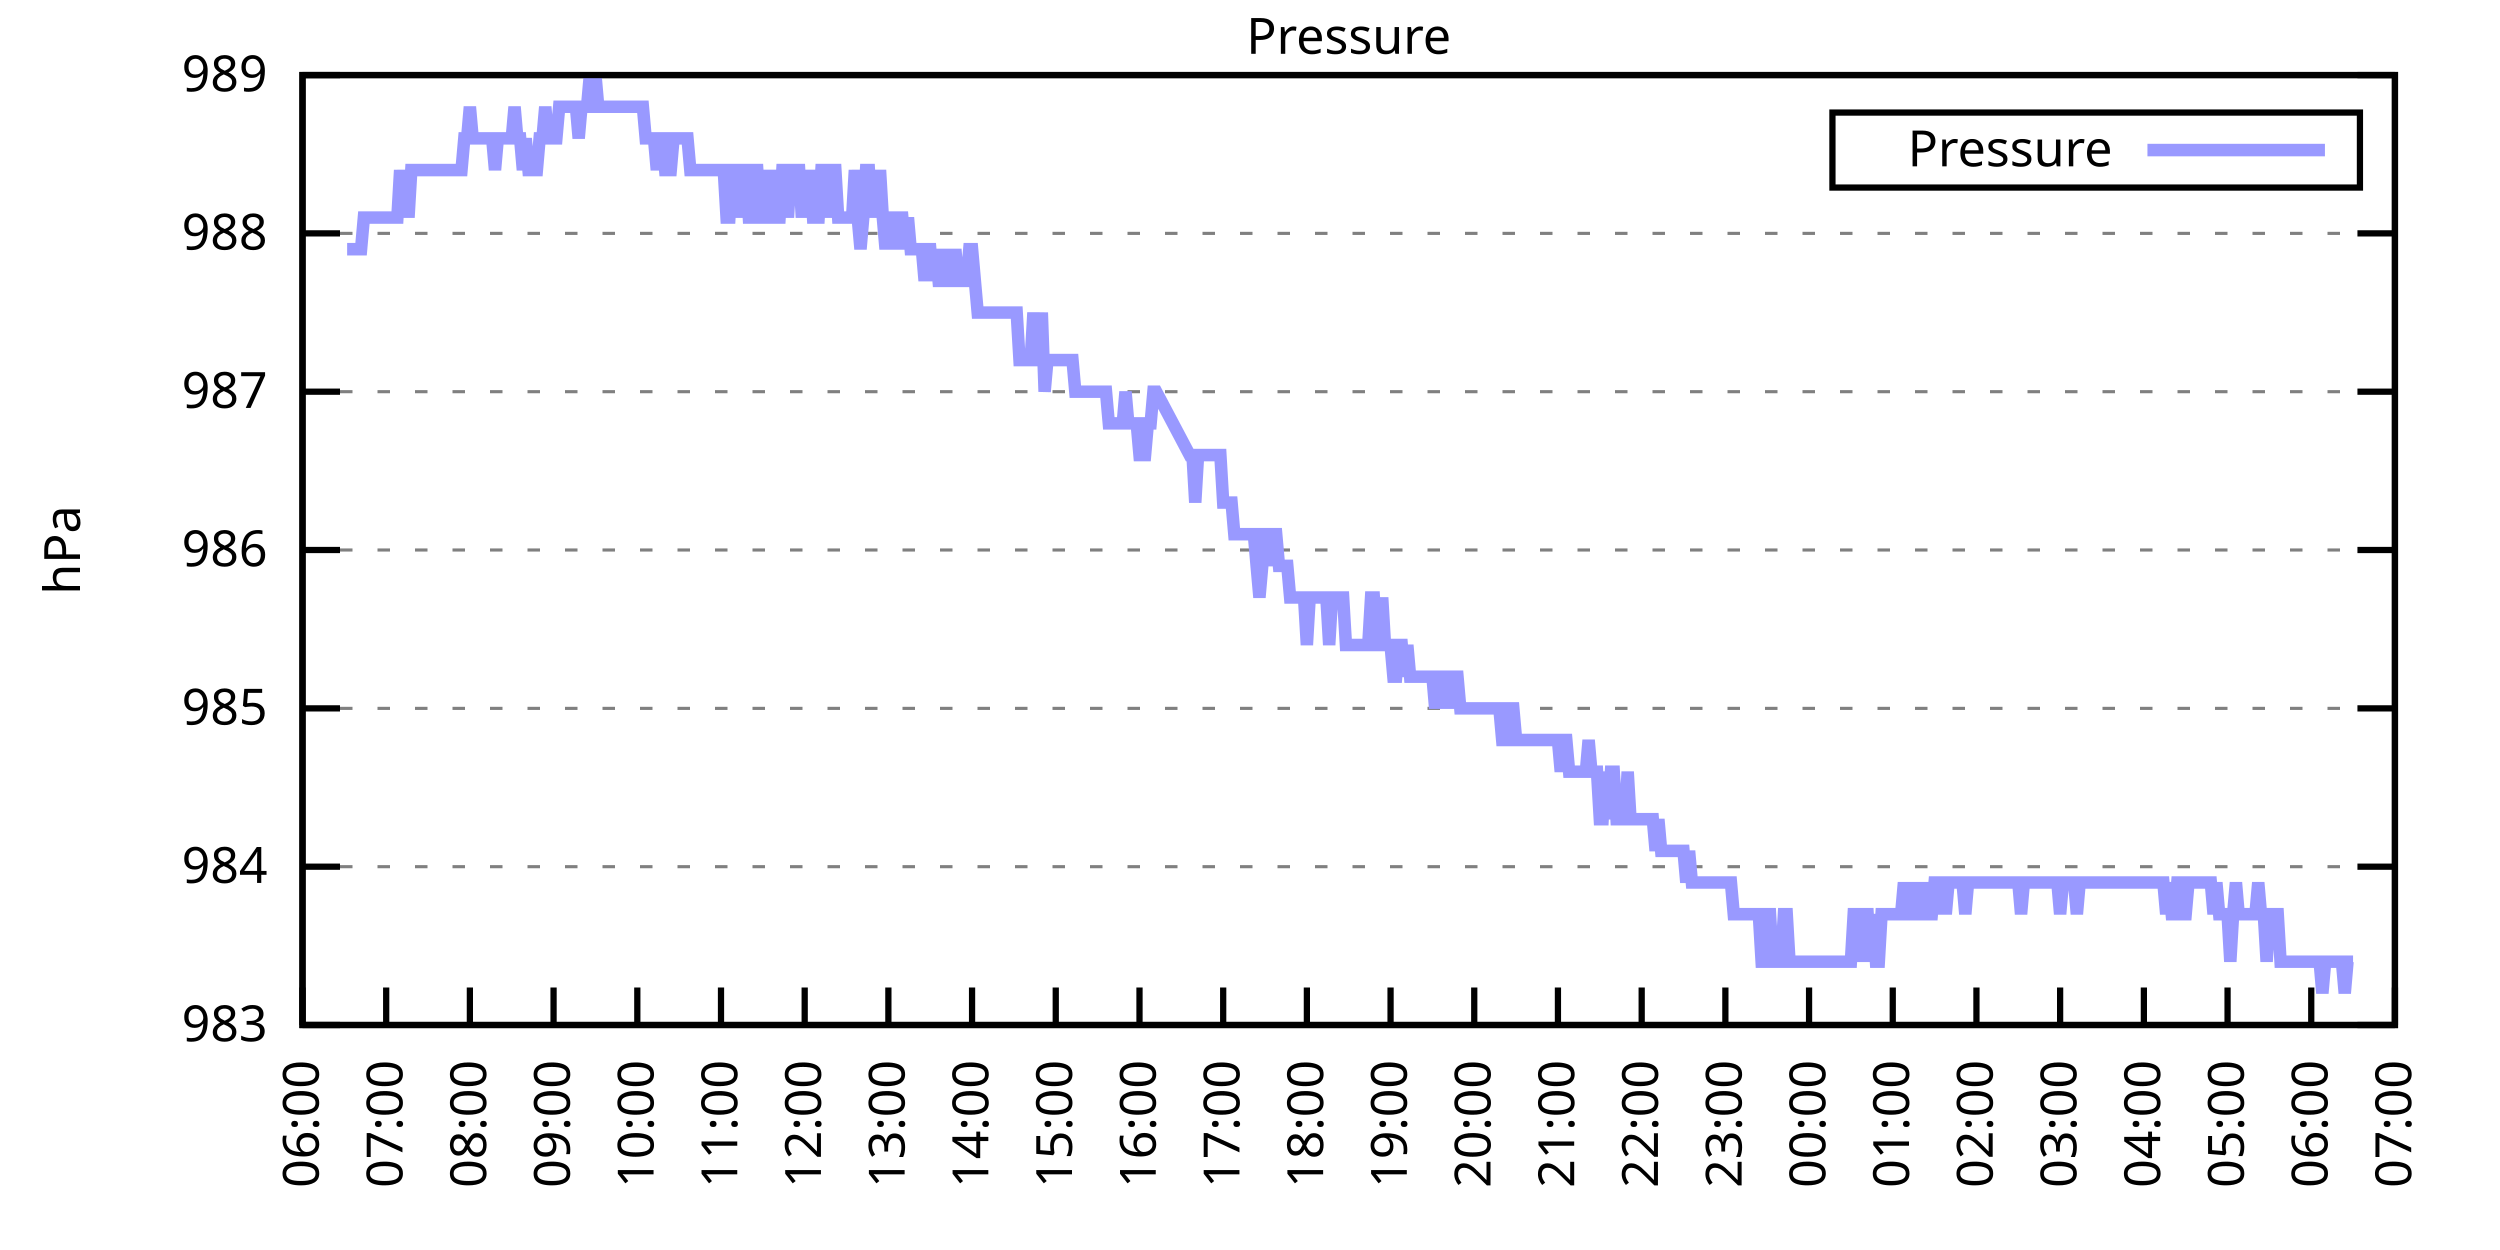
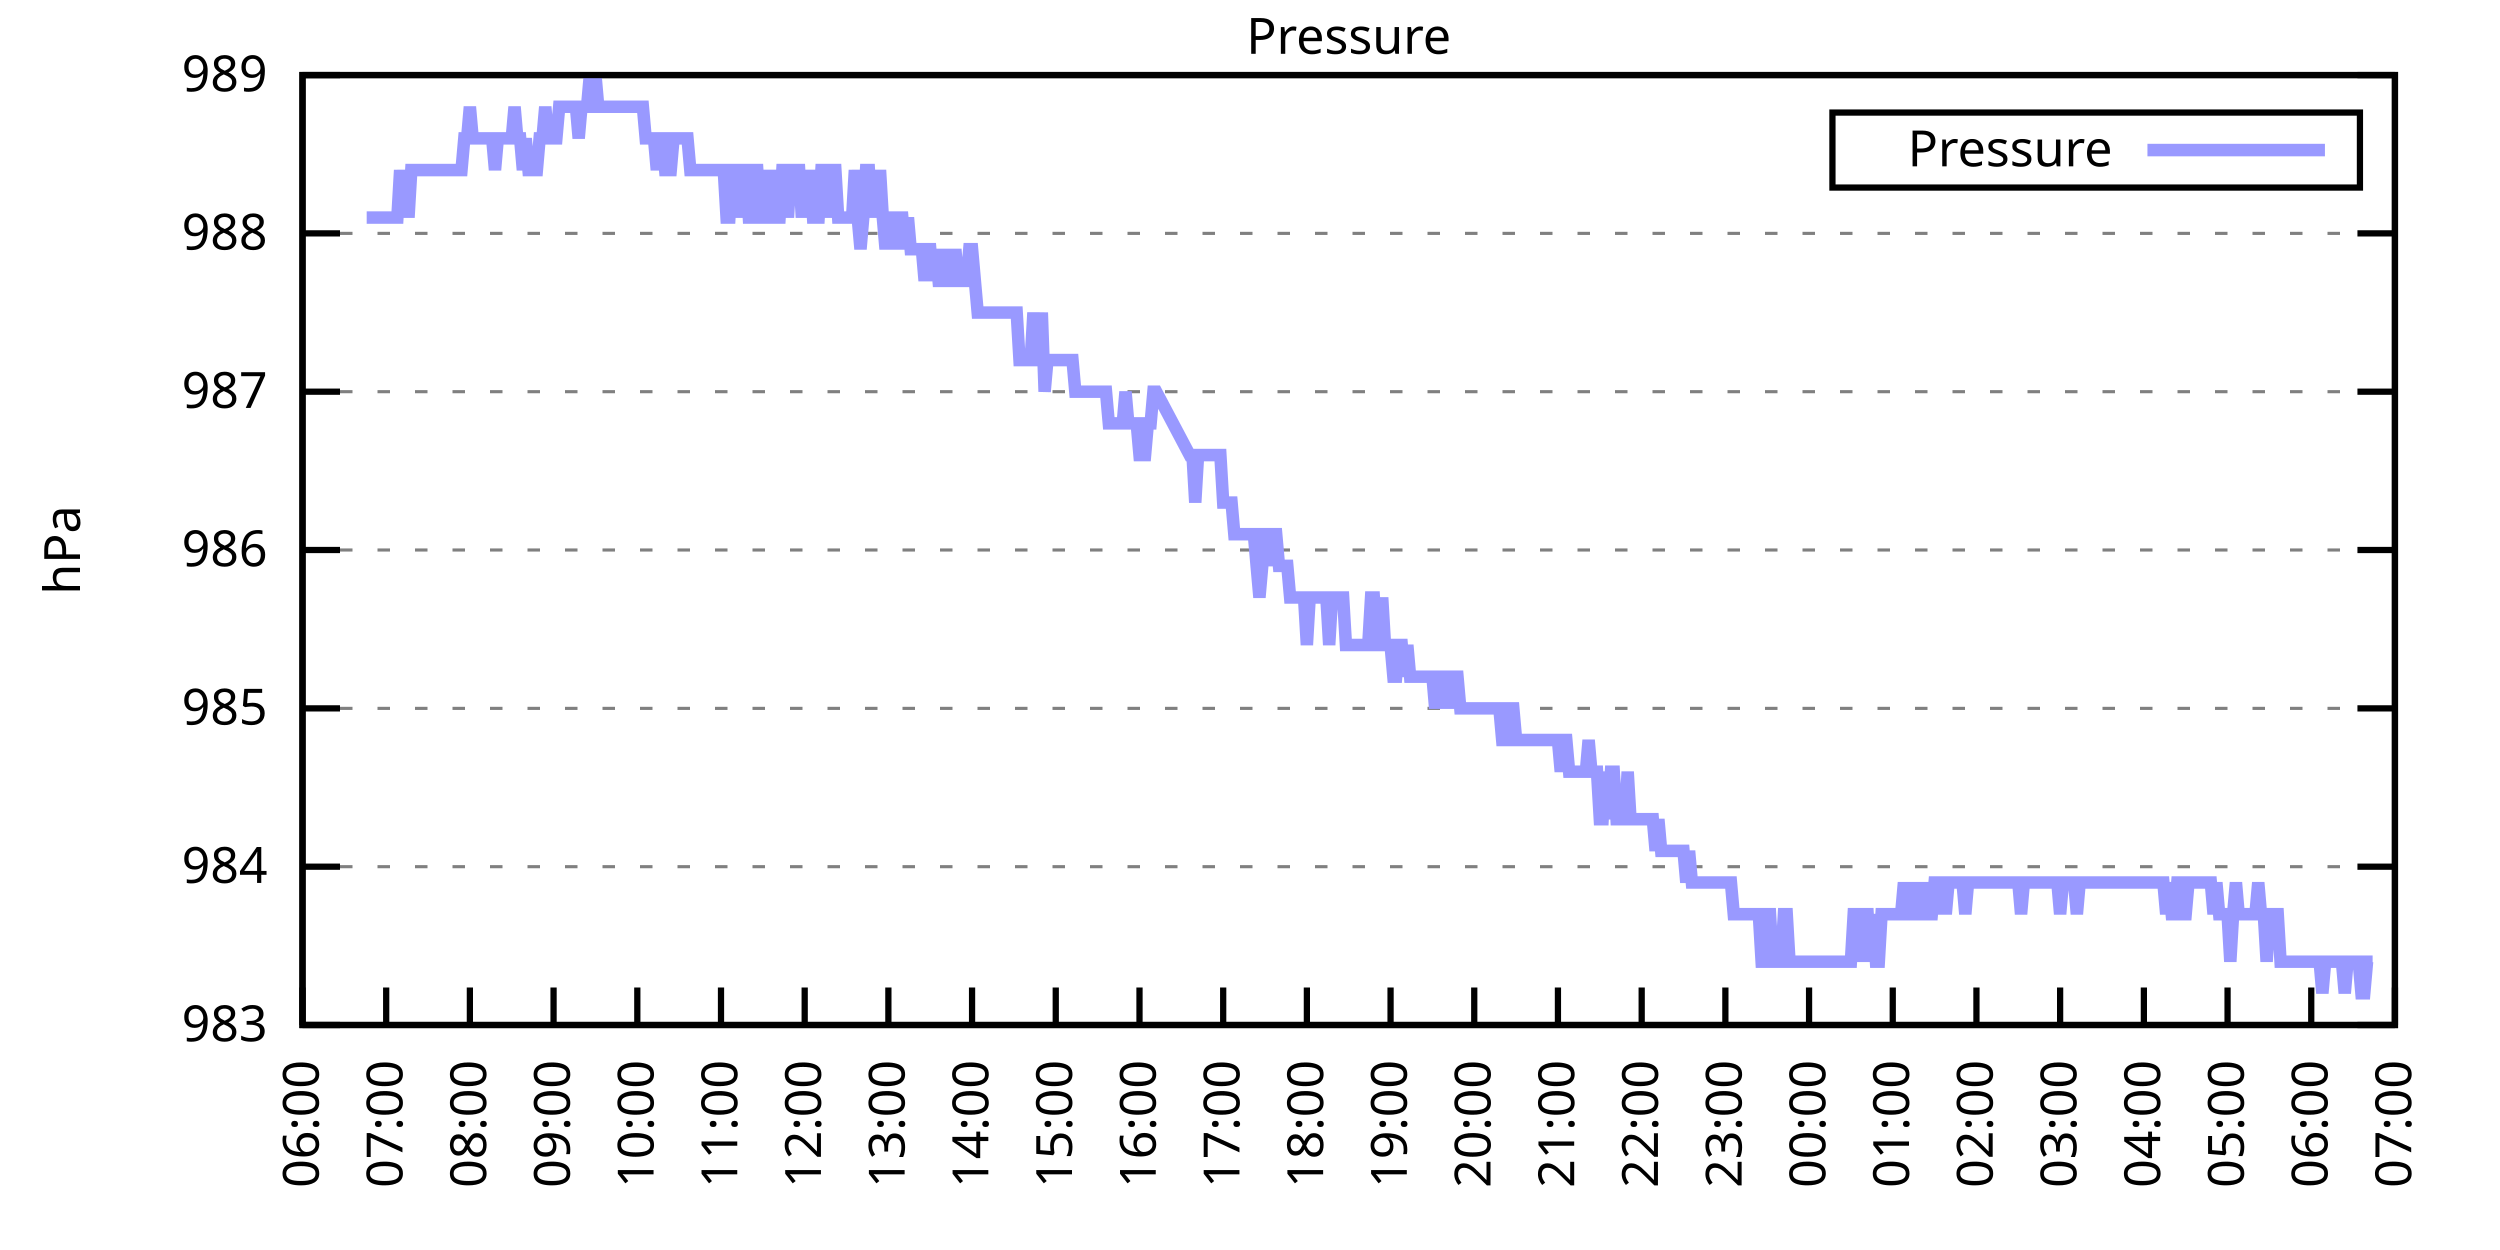
<svg xmlns="http://www.w3.org/2000/svg" xmlns:xlink="http://www.w3.org/1999/xlink" width="400" height="200" viewBox="0 0 400 200">
  <g id="gnuplot_canvas">
    <rect x="0" y="0" width="400" height="200" fill="none" />
    <defs>
      <circle id="gpDot" r="0.5" stroke-width="0.5" stroke="currentColor" />
      <path id="gpPt0" stroke-width="0.333" stroke="currentColor" d="M-1,0 h2 M0,-1 v2" />
      <path id="gpPt1" stroke-width="0.333" stroke="currentColor" d="M-1,-1 L1,1 M1,-1 L-1,1" />
      <path id="gpPt2" stroke-width="0.333" stroke="currentColor" d="M-1,0 L1,0 M0,-1 L0,1 M-1,-1 L1,1 M-1,1 L1,-1" />
      <rect id="gpPt3" stroke-width="0.333" stroke="currentColor" x="-1" y="-1" width="2" height="2" />
      <rect id="gpPt4" stroke-width="0.333" stroke="currentColor" fill="currentColor" x="-1" y="-1" width="2" height="2" />
      <circle id="gpPt5" stroke-width="0.333" stroke="currentColor" cx="0" cy="0" r="1" />
      <use xlink:href="#gpPt5" id="gpPt6" fill="currentColor" stroke="none" />
      <path id="gpPt7" stroke-width="0.333" stroke="currentColor" d="M0,-1.33 L-1.33,0.67 L1.33,0.67 z" />
      <use xlink:href="#gpPt7" id="gpPt8" fill="currentColor" stroke="none" />
      <use xlink:href="#gpPt7" id="gpPt9" stroke="currentColor" transform="rotate(180)" />
      <use xlink:href="#gpPt9" id="gpPt10" fill="currentColor" stroke="none" />
      <use xlink:href="#gpPt3" id="gpPt11" stroke="currentColor" transform="rotate(45)" />
      <use xlink:href="#gpPt11" id="gpPt12" fill="currentColor" stroke="none" />
      <path id="gpPt13" stroke-width="0.333" stroke="currentColor" d="M0,1.330 L1.265,0.411 L0.782,-1.067 L-0.782,-1.076 L-1.265,0.411 z" />
      <use xlink:href="#gpPt13" id="gpPt14" fill="currentColor" stroke="none" />
      <filter id="textbox" filterUnits="objectBoundingBox" x="0" y="0" height="1" width="1">
        <feFlood flood-color="white" flood-opacity="1" result="bgnd" />
        <feComposite in="SourceGraphic" in2="bgnd" operator="atop" />
      </filter>
      <filter id="greybox" filterUnits="objectBoundingBox" x="0" y="0" height="1" width="1">
        <feFlood flood-color="lightgrey" flood-opacity="1" result="grey" />
        <feComposite in="SourceGraphic" in2="grey" operator="atop" />
      </filter>
    </defs>
    <g fill="none" color="white" stroke="currentColor" stroke-width="1.00" stroke-linecap="butt" stroke-linejoin="miter">
</g>
    <g fill="none" color="black" stroke="currentColor" stroke-width="1.00" stroke-linecap="butt" stroke-linejoin="miter">
      <g stroke="none" shape-rendering="crispEdges">
        <polygon fill="rgb(255, 255, 255)" points="48.40,164.00 383.18,164.00 383.18,12.02 48.40,12.02 " />
      </g>
    </g>
    <g fill="none" color="black" stroke="currentColor" stroke-width="1.00" stroke-linecap="butt" stroke-linejoin="miter">
</g>
    <g fill="none" color="black" stroke="black" stroke-width="0.50" stroke-linecap="butt" stroke-linejoin="miter">
</g>
    <g fill="none" color="gray" stroke="currentColor" stroke-width="0.50" stroke-linecap="butt" stroke-linejoin="miter">
      <path stroke="gray" stroke-dasharray="2,4" class="gridline" d="M48.40,164.00 L383.19,164.00  " />
    </g>
    <g fill="none" color="gray" stroke="gray" stroke-width="1.00" stroke-linecap="butt" stroke-linejoin="miter">
</g>
    <g fill="none" color="black" stroke="currentColor" stroke-width="1.00" stroke-linecap="butt" stroke-linejoin="miter">
      <path stroke="black" d="M48.40,164.00 L54.40,164.00 M383.19,164.00 L377.19,164.00  " />
      <g transform="translate(42.80,166.60)" stroke="none" fill="black" font-family="Sans" font-size="8.00" text-anchor="end">
        <text>
          <tspan font-family="Sans"> 983</tspan>
        </text>
      </g>
    </g>
    <g fill="none" color="black" stroke="currentColor" stroke-width="1.00" stroke-linecap="butt" stroke-linejoin="miter">
</g>
    <g fill="none" color="black" stroke="black" stroke-width="0.50" stroke-linecap="butt" stroke-linejoin="miter">
</g>
    <g fill="none" color="gray" stroke="currentColor" stroke-width="0.50" stroke-linecap="butt" stroke-linejoin="miter">
      <path stroke="gray" stroke-dasharray="2,4" class="gridline" d="M48.40,138.67 L383.19,138.67  " />
    </g>
    <g fill="none" color="gray" stroke="gray" stroke-width="1.00" stroke-linecap="butt" stroke-linejoin="miter">
</g>
    <g fill="none" color="black" stroke="currentColor" stroke-width="1.00" stroke-linecap="butt" stroke-linejoin="miter">
      <path stroke="black" d="M48.40,138.67 L54.40,138.67 M383.19,138.67 L377.19,138.67  " />
      <g transform="translate(42.80,141.27)" stroke="none" fill="black" font-family="Sans" font-size="8.00" text-anchor="end">
        <text>
          <tspan font-family="Sans"> 984</tspan>
        </text>
      </g>
    </g>
    <g fill="none" color="black" stroke="currentColor" stroke-width="1.00" stroke-linecap="butt" stroke-linejoin="miter">
</g>
    <g fill="none" color="black" stroke="black" stroke-width="0.50" stroke-linecap="butt" stroke-linejoin="miter">
</g>
    <g fill="none" color="gray" stroke="currentColor" stroke-width="0.50" stroke-linecap="butt" stroke-linejoin="miter">
      <path stroke="gray" stroke-dasharray="2,4" class="gridline" d="M48.40,113.34 L383.19,113.34  " />
    </g>
    <g fill="none" color="gray" stroke="gray" stroke-width="1.00" stroke-linecap="butt" stroke-linejoin="miter">
</g>
    <g fill="none" color="black" stroke="currentColor" stroke-width="1.00" stroke-linecap="butt" stroke-linejoin="miter">
      <path stroke="black" d="M48.40,113.34 L54.40,113.34 M383.19,113.34 L377.19,113.34  " />
      <g transform="translate(42.80,115.94)" stroke="none" fill="black" font-family="Sans" font-size="8.00" text-anchor="end">
        <text>
          <tspan font-family="Sans"> 985</tspan>
        </text>
      </g>
    </g>
    <g fill="none" color="black" stroke="currentColor" stroke-width="1.00" stroke-linecap="butt" stroke-linejoin="miter">
</g>
    <g fill="none" color="black" stroke="black" stroke-width="0.50" stroke-linecap="butt" stroke-linejoin="miter">
</g>
    <g fill="none" color="gray" stroke="currentColor" stroke-width="0.50" stroke-linecap="butt" stroke-linejoin="miter">
      <path stroke="gray" stroke-dasharray="2,4" class="gridline" d="M48.40,88.00 L383.19,88.00  " />
    </g>
    <g fill="none" color="gray" stroke="gray" stroke-width="1.00" stroke-linecap="butt" stroke-linejoin="miter">
</g>
    <g fill="none" color="black" stroke="currentColor" stroke-width="1.00" stroke-linecap="butt" stroke-linejoin="miter">
      <path stroke="black" d="M48.40,88.00 L54.40,88.00 M383.19,88.00 L377.19,88.00  " />
      <g transform="translate(42.80,90.60)" stroke="none" fill="black" font-family="Sans" font-size="8.00" text-anchor="end">
        <text>
          <tspan font-family="Sans"> 986</tspan>
        </text>
      </g>
    </g>
    <g fill="none" color="black" stroke="currentColor" stroke-width="1.00" stroke-linecap="butt" stroke-linejoin="miter">
</g>
    <g fill="none" color="black" stroke="black" stroke-width="0.50" stroke-linecap="butt" stroke-linejoin="miter">
</g>
    <g fill="none" color="gray" stroke="currentColor" stroke-width="0.50" stroke-linecap="butt" stroke-linejoin="miter">
      <path stroke="gray" stroke-dasharray="2,4" class="gridline" d="M48.40,62.67 L383.19,62.67  " />
    </g>
    <g fill="none" color="gray" stroke="gray" stroke-width="1.00" stroke-linecap="butt" stroke-linejoin="miter">
</g>
    <g fill="none" color="black" stroke="currentColor" stroke-width="1.00" stroke-linecap="butt" stroke-linejoin="miter">
      <path stroke="black" d="M48.40,62.67 L54.40,62.67 M383.19,62.67 L377.19,62.67  " />
      <g transform="translate(42.80,65.27)" stroke="none" fill="black" font-family="Sans" font-size="8.00" text-anchor="end">
        <text>
          <tspan font-family="Sans"> 987</tspan>
        </text>
      </g>
    </g>
    <g fill="none" color="black" stroke="currentColor" stroke-width="1.00" stroke-linecap="butt" stroke-linejoin="miter">
</g>
    <g fill="none" color="black" stroke="black" stroke-width="0.50" stroke-linecap="butt" stroke-linejoin="miter">
</g>
    <g fill="none" color="gray" stroke="currentColor" stroke-width="0.50" stroke-linecap="butt" stroke-linejoin="miter">
      <path stroke="gray" stroke-dasharray="2,4" class="gridline" d="M48.40,37.34 L383.19,37.34  " />
    </g>
    <g fill="none" color="gray" stroke="gray" stroke-width="1.00" stroke-linecap="butt" stroke-linejoin="miter">
</g>
    <g fill="none" color="black" stroke="currentColor" stroke-width="1.00" stroke-linecap="butt" stroke-linejoin="miter">
      <path stroke="black" d="M48.40,37.34 L54.40,37.34 M383.19,37.34 L377.19,37.34  " />
      <g transform="translate(42.80,39.94)" stroke="none" fill="black" font-family="Sans" font-size="8.00" text-anchor="end">
        <text>
          <tspan font-family="Sans"> 988</tspan>
        </text>
      </g>
    </g>
    <g fill="none" color="black" stroke="currentColor" stroke-width="1.00" stroke-linecap="butt" stroke-linejoin="miter">
</g>
    <g fill="none" color="black" stroke="black" stroke-width="0.50" stroke-linecap="butt" stroke-linejoin="miter">
</g>
    <g fill="none" color="gray" stroke="currentColor" stroke-width="0.50" stroke-linecap="butt" stroke-linejoin="miter">
      <path stroke="gray" stroke-dasharray="2,4" class="gridline" d="M48.40,12.01 L383.19,12.01  " />
    </g>
    <g fill="none" color="gray" stroke="gray" stroke-width="1.00" stroke-linecap="butt" stroke-linejoin="miter">
</g>
    <g fill="none" color="black" stroke="currentColor" stroke-width="1.00" stroke-linecap="butt" stroke-linejoin="miter">
      <path stroke="black" d="M48.40,12.01 L54.40,12.01 M383.19,12.01 L377.19,12.01  " />
      <g transform="translate(42.80,14.61)" stroke="none" fill="black" font-family="Sans" font-size="8.00" text-anchor="end">
        <text>
          <tspan font-family="Sans"> 989</tspan>
        </text>
      </g>
    </g>
    <g fill="none" color="black" stroke="currentColor" stroke-width="1.00" stroke-linecap="butt" stroke-linejoin="miter">
      <path stroke="black" d="M48.40,164.00 L48.40,158.00  " />
      <g transform="translate(51.00,169.60) rotate(270.00)" stroke="none" fill="black" font-family="Sans" font-size="8.00" text-anchor="end">
        <text>
          <tspan font-family="Sans">06:00</tspan>
        </text>
      </g>
    </g>
    <g fill="none" color="black" stroke="currentColor" stroke-width="1.00" stroke-linecap="butt" stroke-linejoin="miter">
      <path stroke="black" d="M61.79,164.00 L61.79,158.00  " />
      <g transform="translate(64.39,169.60) rotate(270.00)" stroke="none" fill="black" font-family="Sans" font-size="8.00" text-anchor="end">
        <text>
          <tspan font-family="Sans">07:00</tspan>
        </text>
      </g>
    </g>
    <g fill="none" color="black" stroke="currentColor" stroke-width="1.00" stroke-linecap="butt" stroke-linejoin="miter">
      <path stroke="black" d="M75.18,164.00 L75.18,158.00  " />
      <g transform="translate(77.78,169.60) rotate(270.00)" stroke="none" fill="black" font-family="Sans" font-size="8.00" text-anchor="end">
        <text>
          <tspan font-family="Sans">08:00</tspan>
        </text>
      </g>
    </g>
    <g fill="none" color="black" stroke="currentColor" stroke-width="1.00" stroke-linecap="butt" stroke-linejoin="miter">
      <path stroke="black" d="M88.57,164.00 L88.57,158.00  " />
      <g transform="translate(91.17,169.60) rotate(270.00)" stroke="none" fill="black" font-family="Sans" font-size="8.00" text-anchor="end">
        <text>
          <tspan font-family="Sans">09:00</tspan>
        </text>
      </g>
    </g>
    <g fill="none" color="black" stroke="currentColor" stroke-width="1.00" stroke-linecap="butt" stroke-linejoin="miter">
      <path stroke="black" d="M101.97,164.00 L101.97,158.00  " />
      <g transform="translate(104.57,169.60) rotate(270.00)" stroke="none" fill="black" font-family="Sans" font-size="8.00" text-anchor="end">
        <text>
          <tspan font-family="Sans">10:00</tspan>
        </text>
      </g>
    </g>
    <g fill="none" color="black" stroke="currentColor" stroke-width="1.00" stroke-linecap="butt" stroke-linejoin="miter">
      <path stroke="black" d="M115.36,164.00 L115.36,158.00  " />
      <g transform="translate(117.96,169.60) rotate(270.00)" stroke="none" fill="black" font-family="Sans" font-size="8.00" text-anchor="end">
        <text>
          <tspan font-family="Sans">11:00</tspan>
        </text>
      </g>
    </g>
    <g fill="none" color="black" stroke="currentColor" stroke-width="1.00" stroke-linecap="butt" stroke-linejoin="miter">
      <path stroke="black" d="M128.75,164.00 L128.75,158.00  " />
      <g transform="translate(131.35,169.60) rotate(270.00)" stroke="none" fill="black" font-family="Sans" font-size="8.00" text-anchor="end">
        <text>
          <tspan font-family="Sans">12:00</tspan>
        </text>
      </g>
    </g>
    <g fill="none" color="black" stroke="currentColor" stroke-width="1.00" stroke-linecap="butt" stroke-linejoin="miter">
      <path stroke="black" d="M142.14,164.00 L142.14,158.00  " />
      <g transform="translate(144.74,169.60) rotate(270.00)" stroke="none" fill="black" font-family="Sans" font-size="8.00" text-anchor="end">
        <text>
          <tspan font-family="Sans">13:00</tspan>
        </text>
      </g>
    </g>
    <g fill="none" color="black" stroke="currentColor" stroke-width="1.00" stroke-linecap="butt" stroke-linejoin="miter">
      <path stroke="black" d="M155.53,164.00 L155.53,158.00  " />
      <g transform="translate(158.13,169.60) rotate(270.00)" stroke="none" fill="black" font-family="Sans" font-size="8.00" text-anchor="end">
        <text>
          <tspan font-family="Sans">14:00</tspan>
        </text>
      </g>
    </g>
    <g fill="none" color="black" stroke="currentColor" stroke-width="1.00" stroke-linecap="butt" stroke-linejoin="miter">
      <path stroke="black" d="M168.92,164.00 L168.92,158.00  " />
      <g transform="translate(171.52,169.60) rotate(270.00)" stroke="none" fill="black" font-family="Sans" font-size="8.00" text-anchor="end">
        <text>
          <tspan font-family="Sans">15:00</tspan>
        </text>
      </g>
    </g>
    <g fill="none" color="black" stroke="currentColor" stroke-width="1.00" stroke-linecap="butt" stroke-linejoin="miter">
      <path stroke="black" d="M182.32,164.00 L182.32,158.00  " />
      <g transform="translate(184.92,169.60) rotate(270.00)" stroke="none" fill="black" font-family="Sans" font-size="8.00" text-anchor="end">
        <text>
          <tspan font-family="Sans">16:00</tspan>
        </text>
      </g>
    </g>
    <g fill="none" color="black" stroke="currentColor" stroke-width="1.00" stroke-linecap="butt" stroke-linejoin="miter">
      <path stroke="black" d="M195.71,164.00 L195.71,158.00  " />
      <g transform="translate(198.31,169.60) rotate(270.00)" stroke="none" fill="black" font-family="Sans" font-size="8.00" text-anchor="end">
        <text>
          <tspan font-family="Sans">17:00</tspan>
        </text>
      </g>
    </g>
    <g fill="none" color="black" stroke="currentColor" stroke-width="1.00" stroke-linecap="butt" stroke-linejoin="miter">
      <path stroke="black" d="M209.10,164.00 L209.10,158.00  " />
      <g transform="translate(211.70,169.60) rotate(270.00)" stroke="none" fill="black" font-family="Sans" font-size="8.00" text-anchor="end">
        <text>
          <tspan font-family="Sans">18:00</tspan>
        </text>
      </g>
    </g>
    <g fill="none" color="black" stroke="currentColor" stroke-width="1.00" stroke-linecap="butt" stroke-linejoin="miter">
      <path stroke="black" d="M222.49,164.00 L222.49,158.00  " />
      <g transform="translate(225.09,169.60) rotate(270.00)" stroke="none" fill="black" font-family="Sans" font-size="8.00" text-anchor="end">
        <text>
          <tspan font-family="Sans">19:00</tspan>
        </text>
      </g>
    </g>
    <g fill="none" color="black" stroke="currentColor" stroke-width="1.00" stroke-linecap="butt" stroke-linejoin="miter">
      <path stroke="black" d="M235.88,164.00 L235.88,158.00  " />
      <g transform="translate(238.48,169.60) rotate(270.00)" stroke="none" fill="black" font-family="Sans" font-size="8.00" text-anchor="end">
        <text>
          <tspan font-family="Sans">20:00</tspan>
        </text>
      </g>
    </g>
    <g fill="none" color="black" stroke="currentColor" stroke-width="1.00" stroke-linecap="butt" stroke-linejoin="miter">
      <path stroke="black" d="M249.27,164.00 L249.27,158.00  " />
      <g transform="translate(251.87,169.60) rotate(270.00)" stroke="none" fill="black" font-family="Sans" font-size="8.00" text-anchor="end">
        <text>
          <tspan font-family="Sans">21:00</tspan>
        </text>
      </g>
    </g>
    <g fill="none" color="black" stroke="currentColor" stroke-width="1.00" stroke-linecap="butt" stroke-linejoin="miter">
      <path stroke="black" d="M262.67,164.00 L262.67,158.00  " />
      <g transform="translate(265.27,169.60) rotate(270.00)" stroke="none" fill="black" font-family="Sans" font-size="8.00" text-anchor="end">
        <text>
          <tspan font-family="Sans">22:00</tspan>
        </text>
      </g>
    </g>
    <g fill="none" color="black" stroke="currentColor" stroke-width="1.00" stroke-linecap="butt" stroke-linejoin="miter">
      <path stroke="black" d="M276.06,164.00 L276.06,158.00  " />
      <g transform="translate(278.66,169.60) rotate(270.00)" stroke="none" fill="black" font-family="Sans" font-size="8.00" text-anchor="end">
        <text>
          <tspan font-family="Sans">23:00</tspan>
        </text>
      </g>
    </g>
    <g fill="none" color="black" stroke="currentColor" stroke-width="1.00" stroke-linecap="butt" stroke-linejoin="miter">
      <path stroke="black" d="M289.45,164.00 L289.45,158.00  " />
      <g transform="translate(292.05,169.60) rotate(270.00)" stroke="none" fill="black" font-family="Sans" font-size="8.00" text-anchor="end">
        <text>
          <tspan font-family="Sans">00:00</tspan>
        </text>
      </g>
    </g>
    <g fill="none" color="black" stroke="currentColor" stroke-width="1.00" stroke-linecap="butt" stroke-linejoin="miter">
      <path stroke="black" d="M302.84,164.00 L302.84,158.00  " />
      <g transform="translate(305.44,169.60) rotate(270.00)" stroke="none" fill="black" font-family="Sans" font-size="8.00" text-anchor="end">
        <text>
          <tspan font-family="Sans">01:00</tspan>
        </text>
      </g>
    </g>
    <g fill="none" color="black" stroke="currentColor" stroke-width="1.00" stroke-linecap="butt" stroke-linejoin="miter">
      <path stroke="black" d="M316.23,164.00 L316.23,158.00  " />
      <g transform="translate(318.83,169.60) rotate(270.00)" stroke="none" fill="black" font-family="Sans" font-size="8.00" text-anchor="end">
        <text>
          <tspan font-family="Sans">02:00</tspan>
        </text>
      </g>
    </g>
    <g fill="none" color="black" stroke="currentColor" stroke-width="1.00" stroke-linecap="butt" stroke-linejoin="miter">
      <path stroke="black" d="M329.62,164.00 L329.62,158.00  " />
      <g transform="translate(332.22,169.60) rotate(270.00)" stroke="none" fill="black" font-family="Sans" font-size="8.00" text-anchor="end">
        <text>
          <tspan font-family="Sans">03:00</tspan>
        </text>
      </g>
    </g>
    <g fill="none" color="black" stroke="currentColor" stroke-width="1.00" stroke-linecap="butt" stroke-linejoin="miter">
      <path stroke="black" d="M343.02,164.00 L343.02,158.00  " />
      <g transform="translate(345.62,169.60) rotate(270.00)" stroke="none" fill="black" font-family="Sans" font-size="8.00" text-anchor="end">
        <text>
          <tspan font-family="Sans">04:00</tspan>
        </text>
      </g>
    </g>
    <g fill="none" color="black" stroke="currentColor" stroke-width="1.00" stroke-linecap="butt" stroke-linejoin="miter">
      <path stroke="black" d="M356.41,164.00 L356.41,158.00  " />
      <g transform="translate(359.01,169.60) rotate(270.00)" stroke="none" fill="black" font-family="Sans" font-size="8.00" text-anchor="end">
        <text>
          <tspan font-family="Sans">05:00</tspan>
        </text>
      </g>
    </g>
    <g fill="none" color="black" stroke="currentColor" stroke-width="1.00" stroke-linecap="butt" stroke-linejoin="miter">
      <path stroke="black" d="M369.80,164.00 L369.80,158.00  " />
      <g transform="translate(372.40,169.60) rotate(270.00)" stroke="none" fill="black" font-family="Sans" font-size="8.00" text-anchor="end">
        <text>
          <tspan font-family="Sans">06:00</tspan>
        </text>
      </g>
    </g>
    <g fill="none" color="black" stroke="currentColor" stroke-width="1.00" stroke-linecap="butt" stroke-linejoin="miter">
      <path stroke="black" d="M383.19,164.00 L383.19,158.00  " />
      <g transform="translate(385.79,169.60) rotate(270.00)" stroke="none" fill="black" font-family="Sans" font-size="8.00" text-anchor="end">
        <text>
          <tspan font-family="Sans">07:00</tspan>
        </text>
      </g>
    </g>
    <g fill="none" color="black" stroke="currentColor" stroke-width="1.00" stroke-linecap="butt" stroke-linejoin="miter">
</g>
    <g fill="none" color="black" stroke="currentColor" stroke-width="1.00" stroke-linecap="butt" stroke-linejoin="miter">
      <path stroke="black" d="M48.40,12.01 L48.40,164.00 L383.19,164.00 L383.19,12.01 L48.40,12.01 Z  " />
    </g>
    <g fill="none" color="black" stroke="currentColor" stroke-width="1.00" stroke-linecap="butt" stroke-linejoin="miter">
</g>
    <g fill="none" color="black" stroke="currentColor" stroke-width="1.00" stroke-linecap="butt" stroke-linejoin="miter">
      <path stroke="black" d="M293.19,30.01 L293.19,18.01 L377.59,18.01 L377.59,30.01 L293.19,30.01 Z  " />
    </g>
    <g id="Pressure_plot_1">
      <g fill="none" color="white" stroke="black" stroke-width="2.00" stroke-linecap="butt" stroke-linejoin="miter">
</g>
      <g fill="none" color="black" stroke="currentColor" stroke-width="2.00" stroke-linecap="butt" stroke-linejoin="miter">
        <g transform="translate(337.99,26.61)" stroke="none" fill="black" font-family="Sans" font-size="8.00" text-anchor="end">
          <text>
            <tspan font-family="Sans">Pressure</tspan>
          </text>
        </g>
      </g>
      <g fill="none" color="black" stroke="currentColor" stroke-width="2.00" stroke-linecap="butt" stroke-linejoin="miter">
-         <path stroke="rgb(153, 153, 255)" d="M343.59,24.01 L371.99,24.01 M55.54,39.87 L55.99,39.87 L56.43,39.87 L56.88,39.87 L57.33,39.87 L57.77,39.87   L58.22,34.81 L58.67,34.81 L59.11,34.81 L59.56,34.81 L60.01,34.81 L60.45,34.81 L60.90,34.81 L61.35,34.81   L61.79,34.81 L62.24,34.81 L62.68,34.81 L63.13,34.81 L63.58,34.81 L64.02,27.21 L64.47,34.81 L64.92,27.21   L65.36,34.81 L65.81,27.21 L66.26,27.21 L66.70,27.21 L67.15,27.21 L67.59,27.21 L68.04,27.21 L68.49,27.21   L68.93,27.21 L69.38,27.21 L69.83,27.21 L70.27,27.21 L70.72,27.21 L71.17,27.21 L71.61,27.21 L72.06,27.21   L72.50,27.21 L72.95,27.21 L73.40,27.21 L73.84,27.21 L74.29,22.14 L74.74,22.14 L75.18,17.08 L75.63,22.14   L76.08,22.14 L76.52,22.14 L76.97,22.14 L77.42,22.14 L77.86,22.14 L78.31,22.14 L78.75,22.14 L79.20,27.21   L79.65,22.14 L80.09,22.14 L80.54,22.14 L80.99,22.14 L81.43,22.14 L81.88,22.14 L82.33,17.08 L82.77,22.14   L83.22,22.14 L83.66,27.21 L84.11,22.14 L84.56,27.21 L85.00,27.21 L85.45,27.21 L85.90,27.21 L86.34,22.14   L86.79,22.14 L87.24,17.08 L87.68,22.14 L88.13,22.14 L88.57,22.14 L89.02,22.14 L89.47,17.08 L89.91,17.08   L90.36,17.08 L90.81,17.08 L91.25,17.08 L91.70,17.08 L92.15,17.08 L92.59,22.14 L93.04,17.08 L93.49,17.08   L93.93,17.08 L94.38,12.01 L94.82,17.08 L95.27,12.01 L95.72,17.08 L96.16,17.08 L96.61,17.08 L97.06,17.08   L97.50,17.08 L97.95,17.08 L98.40,17.08 L98.84,17.08 L99.29,17.08 L99.73,17.08 L100.18,17.08 L100.63,17.08   L101.07,17.08 L101.52,17.08 L101.97,17.08 L102.41,17.08 L102.86,17.08 L103.31,22.14 L103.75,22.14 L104.20,22.14   L104.64,22.14 L105.09,27.21 L105.54,22.14 L105.98,22.14 L106.43,27.21 L106.88,27.21 L107.32,27.21 L107.77,22.14   L108.22,22.14 L108.66,22.14 L109.11,22.14 L109.55,22.14 L110.00,22.14 L110.45,27.21 L110.89,27.21 L111.34,27.21   L111.79,27.21 L112.23,27.21 L112.68,27.21 L113.13,27.21 L113.57,27.21 L114.02,27.21 L114.47,27.21 L114.91,27.21   L115.36,27.21 L115.80,27.21 L116.25,34.81 L116.70,34.81 L117.14,27.21 L117.59,27.21 L118.04,27.21 L118.48,34.81   L118.93,27.21 L119.38,27.21 L119.82,34.81 L120.27,34.81 L120.71,27.21 L121.16,27.21 L121.61,34.81 L122.05,34.81   L122.50,27.21 L122.95,34.81 L123.39,34.81 L123.84,27.21 L124.29,34.81 L124.73,34.81 L125.18,27.21 L125.62,27.21   L126.07,34.81 L126.52,27.21 L126.96,27.21 L127.41,27.21 L127.86,27.21 L128.30,34.81 L128.75,27.21 L129.20,34.81   L129.64,27.21 L130.09,34.81 L130.54,34.81 L130.98,34.81 L131.43,27.21 L131.87,27.21 L132.32,27.21 L132.77,34.81   L133.21,27.21 L133.66,27.21 L134.11,34.81 L134.55,34.81 L135.00,34.81 L135.45,34.81 L135.89,34.81 L136.34,34.81   L136.78,27.21 L137.23,34.81 L137.68,39.87 L138.12,34.81 L138.57,27.21 L139.02,27.21 L139.46,34.81 L139.91,27.21   L140.36,34.81 L140.80,27.21 L141.25,34.81 L141.69,39.87 L142.14,34.81 L142.59,34.81 L143.03,39.87 L143.48,34.81   L143.93,34.81 L144.37,34.81 L144.82,39.87 L145.27,34.81 L145.71,39.87 L146.16,39.87 L146.61,39.87 L147.05,39.87   L147.50,39.87 L147.94,44.94 L148.39,39.87 L148.84,39.87 L149.28,44.94 L149.73,39.87 L150.18,44.94 L150.62,44.94   L151.07,39.87 L151.52,44.94 L151.96,44.94 L152.41,44.94 L152.85,39.87 L153.30,44.94 L153.75,44.94 L154.19,44.94   L154.64,44.94 L155.09,39.87 L155.53,39.87 L155.98,44.94 L156.43,50.01 L156.87,50.01 L157.32,50.01 L157.76,50.01   L158.21,50.01 L158.66,50.01 L159.10,50.01 L159.55,50.01 L160.00,50.01 L160.44,50.01 L160.89,50.01 L161.34,50.01   L161.78,50.01 L162.23,50.01 L162.67,50.01 L163.12,57.61 L163.57,57.61 L164.01,57.61 L164.46,57.61 L164.91,57.61   L165.35,50.01 L165.80,57.61 L166.25,57.61 L166.69,50.01 L167.14,62.67 L167.59,57.61 L168.03,57.61 L168.48,57.61   L168.92,57.61 L169.37,57.61 L169.82,57.61 L170.26,57.61 L170.71,57.61 L171.16,57.61 L171.60,57.61 L172.05,62.67   L172.50,62.67 L172.94,62.67 L173.39,62.67 L173.83,62.67 L174.28,62.67 L174.73,62.67 L175.17,62.67 L175.62,62.67   L176.07,62.67 L176.51,62.67 L176.96,62.67 L177.41,67.74 L177.85,67.74 L178.30,67.74 L178.74,67.74 L179.19,67.74   L179.64,67.74 L180.08,62.67 L180.53,67.74 L180.98,67.74 L181.42,67.74 L181.87,67.74 L182.32,72.81 L182.76,72.81   L183.21,72.81 L183.66,67.74 L184.10,67.74 L184.55,62.67 L184.99,62.67 L190.35,72.81 L190.80,72.81 L191.24,80.41   L191.69,72.81 L192.14,72.81 L192.58,72.81 L193.03,72.81 L193.48,72.81 L193.92,72.81 L194.37,72.81 L194.81,72.81   L195.26,72.81 L195.71,80.41 L196.15,80.41 L196.60,80.41 L197.05,80.41 L197.49,85.47 L197.94,85.47 L198.39,85.47   L198.83,85.47 L199.28,85.47 L199.73,85.47 L200.17,85.47 L200.62,85.47 L201.06,90.54 L201.51,95.60 L201.96,90.54   L202.40,85.47 L202.85,85.47 L203.30,90.54 L203.74,85.47 L204.19,85.47 L204.64,90.54 L205.08,90.54 L205.53,90.54   L205.97,90.54 L206.42,95.60 L206.87,95.60 L207.31,95.60 L207.76,95.60 L208.21,95.60 L208.65,95.60 L209.10,103.20   L209.55,95.60 L209.99,95.60 L210.44,95.60 L210.88,95.60 L211.33,95.60 L211.78,95.60 L212.22,95.60 L212.67,103.20   L213.12,95.60 L213.56,95.60 L214.01,95.60 L214.46,95.60 L214.90,95.60 L215.35,103.20 L215.80,103.20 L216.24,103.20   L216.69,103.20 L217.13,103.20 L217.58,103.20 L218.03,103.20 L218.47,103.20 L218.92,103.20 L219.37,95.60 L219.81,95.60   L220.26,103.20 L220.71,103.20 L221.15,95.60 L221.60,103.20 L222.04,103.20 L222.49,103.20 L222.94,108.27 L223.38,108.27   L223.83,103.20 L224.28,103.20 L224.72,108.27 L225.17,103.20 L225.62,108.27 L226.06,108.27 L226.51,108.27 L226.95,108.27   L227.40,108.27 L227.85,108.27 L228.29,108.27 L228.74,108.27 L229.19,108.27 L229.63,113.34 L230.08,108.27 L230.53,108.27   L230.97,113.34 L231.42,108.27 L231.86,108.27 L232.31,113.34 L232.76,108.27 L233.20,108.27 L233.65,113.34 L234.10,113.34   L234.54,113.34 L234.99,113.34 L235.44,113.34 L235.88,113.34 L236.33,113.34 L236.78,113.34 L237.22,113.34 L237.67,113.34   L238.11,113.34 L238.56,113.34 L239.01,113.34 L239.45,113.34 L239.90,113.34 L240.35,118.40 L240.79,118.40 L241.24,118.40   L241.69,113.34 L242.13,113.34 L242.58,118.40 L243.02,118.40 L243.47,118.40 L243.92,118.40 L244.36,118.40 L244.81,118.40   L245.26,118.40 L245.70,118.40 L246.15,118.40 L246.60,118.40 L247.04,118.40 L247.49,118.40 L247.93,118.40 L248.38,118.40   L248.83,118.40 L249.27,118.40 L249.72,123.47 L250.17,118.40 L250.61,118.40 L251.06,123.47 L251.51,123.47 L251.95,123.47   L252.40,123.47 L252.85,123.47 L253.29,123.47 L253.74,123.47 L254.18,118.40 L254.63,123.47 L255.08,123.47 L255.52,123.47   L255.97,131.07 L256.42,131.07 L256.86,123.47 L257.31,131.07 L257.76,123.47 L258.20,123.47 L258.65,131.07 L259.09,131.07   L259.54,131.07 L259.99,131.07 L260.43,123.47 L260.88,131.07 L261.33,131.07 L261.77,131.07 L262.22,131.07 L262.67,131.07   L263.11,131.07 L263.56,131.07 L264.00,131.07 L264.45,131.07 L264.90,136.14 L265.34,131.07 L265.79,136.14 L266.24,136.14   L266.68,136.14 L267.13,136.14 L267.58,136.14 L268.02,136.14 L268.47,136.14 L268.92,136.14 L269.36,136.14 L269.81,141.20   L270.25,136.14 L270.70,141.20 L271.15,141.20 L271.59,141.20 L272.04,141.20 L272.49,141.20 L272.93,141.20 L273.38,141.20   L273.83,141.20 L274.27,141.20 L274.72,141.20 L275.16,141.20 L275.61,141.20 L276.06,141.20 L276.50,141.20 L276.95,141.20   L277.40,146.27 L277.84,146.27 L278.29,146.27 L278.74,146.27 L279.18,146.27 L279.63,146.27 L280.07,146.27 L280.52,146.27   L280.97,146.27 L281.41,146.27 L281.86,153.87 L282.31,153.87 L282.75,146.27 L283.20,146.27 L283.65,153.87 L284.09,153.87   L284.54,153.87 L284.98,153.87 L285.43,146.27 L285.88,146.27 L286.32,153.87 L286.77,153.87 L287.22,153.87 L287.66,153.87   L288.11,153.87 L288.56,153.87 L289.00,153.87 L289.45,153.87 L289.90,153.87 L290.34,153.87 L290.79,153.87 L291.23,153.87   L291.68,153.87 L292.13,153.87 L292.57,153.87 L293.02,153.87 L293.47,153.87 L293.91,153.87 L294.36,153.87 L294.81,153.87   L295.25,153.87 L295.70,153.87 L296.14,153.87 L296.59,146.27 L297.04,146.27 L297.48,146.27 L297.93,153.87 L298.38,146.27   L298.82,146.27 L299.27,153.87 L299.72,146.27 L300.16,153.87 L300.61,153.87 L301.05,146.27 L301.50,146.27 L301.95,146.27   L302.39,146.27 L302.84,146.27 L303.29,146.27 L303.73,146.27 L304.18,146.27 L304.63,141.20 L305.07,146.27 L305.52,146.27   L305.97,141.20 L306.41,146.27 L306.86,146.27 L307.30,146.27 L307.75,141.20 L308.20,146.27 L308.64,146.27 L309.09,146.27   L309.54,141.20 L309.98,141.20 L310.43,146.27 L310.88,141.20 L311.32,146.27 L311.77,141.20 L312.21,141.20 L312.66,141.20   L313.11,141.20 L313.55,141.20 L314.00,141.20 L314.45,146.27 L314.89,141.20 L315.34,141.20 L315.79,141.20 L316.23,141.20   L316.68,141.20 L317.12,141.20 L317.57,141.20 L318.02,141.20 L318.46,141.20 L318.91,141.20 L319.36,141.20 L319.80,141.20   L320.25,141.20 L320.70,141.20 L321.14,141.20 L321.59,141.20 L322.04,141.20 L322.48,141.20 L322.93,141.20 L323.37,146.27   L323.82,141.20 L324.27,141.20 L324.71,141.20 L325.16,141.20 L325.61,141.20 L326.05,141.20 L326.50,141.20 L326.95,141.20   L327.39,141.20 L327.84,141.20 L328.28,141.20 L328.73,141.20 L329.18,141.20 L329.62,146.27 L330.07,141.20 L330.52,141.20   L330.96,141.20 L331.41,141.20 L331.86,141.20 L332.30,146.27 L332.75,141.20 L333.19,141.20 L333.64,141.20 L334.09,141.20   L334.53,141.20 L334.98,141.20 L335.43,141.20 L335.87,141.20 L336.32,141.20 L336.77,141.20 L337.21,141.20 L337.66,141.20   L338.10,141.20 L338.55,141.20 L339.00,141.20 L339.44,141.20 L339.89,141.20 L340.34,141.20 L340.78,141.20 L341.23,141.20   L341.68,141.20 L342.12,141.20 L342.57,141.20 L343.02,141.20 L343.46,141.20 L343.91,141.20 L344.35,141.20 L344.80,141.20   L345.25,141.20 L345.69,141.20 L346.14,141.20 L346.59,146.27 L347.03,141.20 L347.48,146.27 L347.93,146.27 L348.37,141.20   L348.82,141.20 L349.26,146.27 L349.71,146.27 L350.16,141.20 L350.60,141.20 L351.05,141.20 L351.50,141.20 L351.94,141.20   L352.39,141.20 L352.84,141.20 L353.28,141.20 L353.73,141.20 L354.17,146.27 L354.62,141.20 L355.07,146.27 L355.51,146.27   L355.96,146.27 L356.41,146.27 L356.85,153.87 L357.30,146.27 L357.75,141.20 L358.19,146.27 L358.64,146.27 L359.09,146.27   L359.53,146.27 L359.98,146.27 L360.42,146.27 L360.87,146.27 L361.32,141.20 L361.76,146.27 L362.21,146.27 L362.66,153.87   L363.10,146.27 L363.55,146.27 L364.00,146.27 L364.44,146.27 L364.89,153.87 L365.33,153.87 L365.78,153.87 L366.23,153.87   L366.67,153.87 L367.12,153.87 L367.57,153.87 L368.01,153.87 L368.46,153.87 L368.91,153.87 L369.35,153.87 L369.80,153.87   L370.24,153.87 L370.69,153.87 L371.14,153.87 L371.58,158.93 L372.03,153.87 L372.48,153.87 L372.92,153.87 L373.37,153.87   L373.82,153.87 L374.26,153.87 L374.71,153.87 L375.16,158.93 L375.60,153.87 L376.05,153.87 L376.49,153.87  " />
+         <path stroke="rgb(153, 153, 255)" d="M343.59,24.01 L371.99,24.01 M58.67,34.81 L59.11,34.81 L59.56,34.81 L60.01,34.81 L60.45,34.81 L60.90,34.81   L61.35,34.81 L61.79,34.81 L62.24,34.81 L62.68,34.81 L63.13,34.81 L63.58,34.81 L64.02,27.21 L64.47,34.81   L64.92,27.21 L65.36,34.81 L65.81,27.21 L66.26,27.21 L66.70,27.21 L67.15,27.21 L67.59,27.21 L68.04,27.21   L68.49,27.21 L68.93,27.21 L69.38,27.21 L69.83,27.21 L70.27,27.21 L70.72,27.21 L71.17,27.21 L71.61,27.21   L72.06,27.21 L72.50,27.21 L72.95,27.21 L73.40,27.21 L73.84,27.21 L74.29,22.14 L74.74,22.14 L75.18,17.08   L75.63,22.14 L76.08,22.14 L76.52,22.14 L76.97,22.14 L77.42,22.14 L77.86,22.14 L78.31,22.14 L78.75,22.14   L79.20,27.21 L79.65,22.14 L80.09,22.14 L80.54,22.14 L80.99,22.14 L81.43,22.14 L81.88,22.14 L82.33,17.08   L82.77,22.14 L83.22,22.14 L83.66,27.21 L84.11,22.14 L84.56,27.21 L85.00,27.21 L85.45,27.21 L85.90,27.21   L86.34,22.14 L86.79,22.14 L87.24,17.08 L87.68,22.14 L88.13,22.14 L88.57,22.14 L89.02,22.14 L89.47,17.08   L89.91,17.08 L90.36,17.08 L90.81,17.08 L91.25,17.08 L91.70,17.08 L92.15,17.08 L92.59,22.14 L93.04,17.08   L93.49,17.08 L93.93,17.08 L94.38,12.01 L94.82,17.08 L95.27,12.01 L95.72,17.08 L96.16,17.08 L96.61,17.08   L97.06,17.08 L97.50,17.08 L97.95,17.08 L98.40,17.08 L98.84,17.08 L99.29,17.08 L99.73,17.08 L100.18,17.08   L100.63,17.08 L101.07,17.08 L101.52,17.08 L101.97,17.08 L102.41,17.08 L102.86,17.08 L103.31,22.14 L103.75,22.14   L104.20,22.14 L104.64,22.14 L105.09,27.21 L105.54,22.14 L105.98,22.14 L106.43,27.21 L106.88,27.21 L107.32,27.21   L107.77,22.14 L108.22,22.14 L108.66,22.14 L109.11,22.14 L109.55,22.14 L110.00,22.14 L110.45,27.21 L110.89,27.21   L111.34,27.21 L111.79,27.21 L112.23,27.21 L112.68,27.21 L113.13,27.21 L113.57,27.21 L114.02,27.21 L114.47,27.21   L114.91,27.21 L115.36,27.21 L115.80,27.21 L116.25,34.81 L116.70,34.81 L117.14,27.21 L117.59,27.21 L118.04,27.21   L118.48,34.81 L118.93,27.21 L119.38,27.21 L119.82,34.81 L120.27,34.81 L120.71,27.21 L121.16,27.21 L121.61,34.81   L122.05,34.81 L122.50,27.21 L122.95,34.81 L123.39,34.81 L123.84,27.21 L124.29,34.81 L124.73,34.81 L125.18,27.21   L125.62,27.21 L126.07,34.81 L126.52,27.21 L126.96,27.21 L127.41,27.21 L127.86,27.21 L128.30,34.81 L128.75,27.21   L129.20,34.81 L129.64,27.21 L130.09,34.81 L130.54,34.81 L130.98,34.81 L131.43,27.21 L131.87,27.21 L132.32,27.21   L132.77,34.81 L133.21,27.21 L133.66,27.21 L134.11,34.81 L134.55,34.81 L135.00,34.81 L135.45,34.81 L135.89,34.81   L136.34,34.81 L136.78,27.21 L137.23,34.81 L137.68,39.87 L138.12,34.81 L138.57,27.21 L139.02,27.21 L139.46,34.81   L139.91,27.21 L140.36,34.81 L140.80,27.21 L141.25,34.81 L141.69,39.87 L142.14,34.81 L142.59,34.81 L143.03,39.87   L143.48,34.81 L143.93,34.81 L144.37,34.81 L144.82,39.87 L145.27,34.81 L145.71,39.87 L146.16,39.87 L146.61,39.87   L147.05,39.87 L147.50,39.87 L147.94,44.94 L148.39,39.87 L148.84,39.87 L149.28,44.94 L149.73,39.87 L150.18,44.94   L150.62,44.94 L151.07,39.87 L151.52,44.94 L151.96,44.94 L152.41,44.94 L152.85,39.87 L153.30,44.94 L153.75,44.94   L154.19,44.94 L154.64,44.94 L155.09,39.87 L155.53,39.87 L155.98,44.94 L156.43,50.01 L156.87,50.01 L157.32,50.01   L157.76,50.01 L158.21,50.01 L158.66,50.01 L159.10,50.01 L159.55,50.01 L160.00,50.01 L160.44,50.01 L160.89,50.01   L161.34,50.01 L161.78,50.01 L162.23,50.01 L162.67,50.01 L163.12,57.61 L163.57,57.61 L164.01,57.61 L164.46,57.61   L164.91,57.61 L165.35,50.01 L165.80,57.61 L166.25,57.61 L166.69,50.01 L167.14,62.67 L167.59,57.61 L168.03,57.61   L168.48,57.61 L168.92,57.61 L169.37,57.61 L169.82,57.61 L170.26,57.61 L170.71,57.61 L171.16,57.61 L171.60,57.61   L172.05,62.67 L172.50,62.67 L172.94,62.67 L173.39,62.67 L173.83,62.67 L174.28,62.67 L174.73,62.67 L175.17,62.67   L175.62,62.67 L176.07,62.67 L176.51,62.67 L176.96,62.67 L177.41,67.74 L177.85,67.74 L178.30,67.74 L178.74,67.74   L179.19,67.74 L179.64,67.74 L180.08,62.67 L180.53,67.74 L180.98,67.74 L181.42,67.74 L181.87,67.74 L182.32,72.81   L182.76,72.81 L183.21,72.81 L183.66,67.74 L184.10,67.74 L184.55,62.67 L184.99,62.67 L190.35,72.81 L190.80,72.81   L191.24,80.41 L191.69,72.81 L192.14,72.81 L192.58,72.81 L193.03,72.81 L193.48,72.81 L193.92,72.81 L194.37,72.81   L194.81,72.81 L195.26,72.81 L195.71,80.41 L196.15,80.41 L196.60,80.41 L197.05,80.41 L197.49,85.47 L197.94,85.47   L198.39,85.47 L198.83,85.47 L199.28,85.47 L199.73,85.47 L200.17,85.47 L200.62,85.47 L201.06,90.54 L201.51,95.60   L201.96,90.54 L202.40,85.47 L202.85,85.47 L203.30,90.54 L203.74,85.47 L204.19,85.47 L204.64,90.54 L205.08,90.54   L205.53,90.54 L205.97,90.54 L206.42,95.60 L206.87,95.60 L207.31,95.60 L207.76,95.60 L208.21,95.60 L208.65,95.60   L209.10,103.20 L209.55,95.60 L209.99,95.60 L210.44,95.60 L210.88,95.60 L211.33,95.60 L211.78,95.60 L212.22,95.60   L212.67,103.20 L213.12,95.60 L213.56,95.60 L214.01,95.60 L214.46,95.60 L214.90,95.60 L215.35,103.20 L215.80,103.20   L216.24,103.20 L216.69,103.20 L217.13,103.20 L217.58,103.20 L218.03,103.20 L218.47,103.20 L218.92,103.20 L219.37,95.60   L219.81,95.60 L220.26,103.20 L220.71,103.20 L221.15,95.60 L221.60,103.20 L222.04,103.20 L222.49,103.20 L222.94,108.27   L223.38,108.27 L223.83,103.20 L224.28,103.20 L224.72,108.27 L225.17,103.20 L225.62,108.27 L226.06,108.27 L226.51,108.27   L226.95,108.27 L227.40,108.27 L227.85,108.27 L228.29,108.27 L228.74,108.27 L229.19,108.27 L229.63,113.34 L230.08,108.27   L230.53,108.27 L230.97,113.34 L231.42,108.27 L231.86,108.27 L232.31,113.34 L232.76,108.27 L233.20,108.27 L233.65,113.34   L234.10,113.34 L234.54,113.34 L234.99,113.34 L235.44,113.34 L235.88,113.34 L236.33,113.34 L236.78,113.34 L237.22,113.34   L237.67,113.34 L238.11,113.34 L238.56,113.34 L239.01,113.34 L239.45,113.34 L239.90,113.34 L240.35,118.40 L240.79,118.40   L241.24,118.40 L241.69,113.34 L242.13,113.34 L242.58,118.40 L243.02,118.40 L243.47,118.40 L243.92,118.40 L244.36,118.40   L244.81,118.40 L245.26,118.40 L245.70,118.40 L246.15,118.40 L246.60,118.40 L247.04,118.40 L247.49,118.40 L247.93,118.40   L248.38,118.40 L248.83,118.40 L249.27,118.40 L249.72,123.47 L250.17,118.40 L250.61,118.40 L251.06,123.47 L251.51,123.47   L251.95,123.47 L252.40,123.47 L252.85,123.47 L253.29,123.47 L253.74,123.47 L254.18,118.40 L254.63,123.47 L255.08,123.47   L255.52,123.47 L255.97,131.07 L256.42,131.07 L256.86,123.47 L257.31,131.07 L257.76,123.47 L258.20,123.47 L258.65,131.07   L259.09,131.07 L259.54,131.07 L259.99,131.07 L260.43,123.47 L260.88,131.07 L261.33,131.07 L261.77,131.07 L262.22,131.07   L262.67,131.07 L263.11,131.07 L263.56,131.07 L264.00,131.07 L264.45,131.07 L264.90,136.14 L265.34,131.07 L265.79,136.14   L266.24,136.14 L266.68,136.14 L267.13,136.14 L267.58,136.14 L268.02,136.14 L268.47,136.14 L268.92,136.14 L269.36,136.14   L269.81,141.20 L270.25,136.14 L270.70,141.20 L271.15,141.20 L271.59,141.20 L272.04,141.20 L272.49,141.20 L272.93,141.20   L273.38,141.20 L273.83,141.20 L274.27,141.20 L274.72,141.20 L275.16,141.20 L275.61,141.20 L276.06,141.20 L276.50,141.20   L276.95,141.20 L277.40,146.27 L277.84,146.27 L278.29,146.27 L278.74,146.27 L279.18,146.27 L279.63,146.27 L280.07,146.27   L280.52,146.27 L280.97,146.27 L281.41,146.27 L281.86,153.87 L282.31,153.87 L282.75,146.27 L283.20,146.27 L283.65,153.87   L284.09,153.87 L284.54,153.87 L284.98,153.87 L285.43,146.27 L285.88,146.27 L286.32,153.87 L286.77,153.87 L287.22,153.87   L287.66,153.87 L288.11,153.87 L288.56,153.87 L289.00,153.87 L289.45,153.87 L289.90,153.87 L290.34,153.87 L290.79,153.87   L291.23,153.87 L291.68,153.87 L292.13,153.87 L292.57,153.87 L293.02,153.87 L293.47,153.87 L293.91,153.87 L294.36,153.87   L294.81,153.87 L295.25,153.87 L295.70,153.87 L296.14,153.87 L296.59,146.27 L297.04,146.27 L297.48,146.27 L297.93,153.87   L298.38,146.27 L298.82,146.27 L299.27,153.87 L299.72,146.27 L300.16,153.87 L300.61,153.87 L301.05,146.27 L301.50,146.27   L301.95,146.27 L302.39,146.27 L302.84,146.27 L303.29,146.27 L303.73,146.27 L304.18,146.27 L304.63,141.20 L305.07,146.27   L305.52,146.27 L305.97,141.20 L306.41,146.27 L306.86,146.27 L307.30,146.27 L307.75,141.20 L308.20,146.27 L308.64,146.27   L309.09,146.27 L309.54,141.20 L309.98,141.20 L310.43,146.27 L310.88,141.20 L311.32,146.27 L311.77,141.20 L312.21,141.20   L312.66,141.20 L313.11,141.20 L313.55,141.20 L314.00,141.20 L314.45,146.27 L314.89,141.20 L315.34,141.20 L315.79,141.20   L316.23,141.20 L316.68,141.20 L317.12,141.20 L317.57,141.20 L318.02,141.20 L318.46,141.20 L318.91,141.20 L319.36,141.20   L319.80,141.20 L320.25,141.20 L320.70,141.20 L321.14,141.20 L321.59,141.20 L322.04,141.20 L322.48,141.20 L322.93,141.20   L323.37,146.27 L323.82,141.20 L324.27,141.20 L324.71,141.20 L325.16,141.20 L325.61,141.20 L326.05,141.20 L326.50,141.20   L326.95,141.20 L327.39,141.20 L327.84,141.20 L328.28,141.20 L328.73,141.20 L329.18,141.20 L329.62,146.27 L330.07,141.20   L330.52,141.20 L330.96,141.20 L331.41,141.20 L331.86,141.20 L332.30,146.27 L332.75,141.20 L333.19,141.20 L333.64,141.20   L334.09,141.20 L334.53,141.20 L334.98,141.20 L335.43,141.20 L335.87,141.20 L336.32,141.20 L336.77,141.20 L337.21,141.20   L337.66,141.20 L338.10,141.20 L338.55,141.20 L339.00,141.20 L339.44,141.20 L339.89,141.20 L340.34,141.20 L340.78,141.20   L341.23,141.20 L341.68,141.20 L342.12,141.20 L342.57,141.20 L343.02,141.20 L343.46,141.20 L343.91,141.20 L344.35,141.20   L344.80,141.20 L345.25,141.20 L345.69,141.20 L346.14,141.20 L346.59,146.27 L347.03,141.20 L347.48,146.27 L347.93,146.27   L348.37,141.20 L348.82,141.20 L349.26,146.27 L349.71,146.27 L350.16,141.20 L350.60,141.20 L351.05,141.20 L351.50,141.20   L351.94,141.20 L352.39,141.20 L352.84,141.20 L353.28,141.20 L353.73,141.20 L354.17,146.27 L354.62,141.20 L355.07,146.27   L355.51,146.27 L355.96,146.27 L356.41,146.27 L356.85,153.87 L357.30,146.27 L357.75,141.20 L358.19,146.27 L358.64,146.27   L359.09,146.27 L359.53,146.27 L359.98,146.27 L360.42,146.27 L360.87,146.27 L361.32,141.20 L361.76,146.27 L362.21,146.27   L362.66,153.87 L363.10,146.27 L363.55,146.27 L364.00,146.27 L364.44,146.27 L364.89,153.87 L365.33,153.87 L365.78,153.87   L366.23,153.87 L366.67,153.87 L367.12,153.87 L367.57,153.87 L368.01,153.87 L368.46,153.87 L368.91,153.87 L369.35,153.87   L369.80,153.87 L370.24,153.87 L370.69,153.87 L371.14,153.87 L371.58,158.93 L372.03,153.87 L372.48,153.87 L372.92,153.87   L373.37,153.87 L373.82,153.87 L374.26,153.87 L374.71,153.87 L375.16,158.93 L375.60,153.87 L376.05,153.87 L376.49,153.87   L376.94,153.87 L377.39,153.87 L377.83,158.93 L378.28,158.93 L378.73,153.87 L379.17,153.87 L379.62,153.87  " />
      </g>
    </g>
    <g fill="none" color="black" stroke="currentColor" stroke-width="2.00" stroke-linecap="butt" stroke-linejoin="miter">
</g>
    <g fill="none" color="black" stroke="black" stroke-width="1.00" stroke-linecap="butt" stroke-linejoin="miter">
</g>
    <g fill="none" color="black" stroke="currentColor" stroke-width="1.00" stroke-linecap="butt" stroke-linejoin="miter">
      <path stroke="black" d="M48.40,12.01 L48.40,164.00 L383.19,164.00 L383.19,12.01 L48.40,12.01 Z  " />
      <g transform="translate(12.80,88.01) rotate(270.00)" stroke="none" fill="black" font-family="Sans" font-size="8.00" text-anchor="middle">
        <text>
          <tspan font-family="Sans">hPa</tspan>
        </text>
      </g>
    </g>
    <g fill="none" color="black" stroke="currentColor" stroke-width="1.00" stroke-linecap="butt" stroke-linejoin="miter">
</g>
    <g fill="none" color="black" stroke="currentColor" stroke-width="1.00" stroke-linecap="butt" stroke-linejoin="miter">
      <g transform="translate(215.79,8.61)" stroke="none" fill="black" font-family="Sans" font-size="8.00" text-anchor="middle">
        <text>
          <tspan font-family="Sans">Pressure</tspan>
        </text>
      </g>
    </g>
    <g fill="none" color="black" stroke="currentColor" stroke-width="1.00" stroke-linecap="butt" stroke-linejoin="miter">
</g>
  </g>
</svg>
